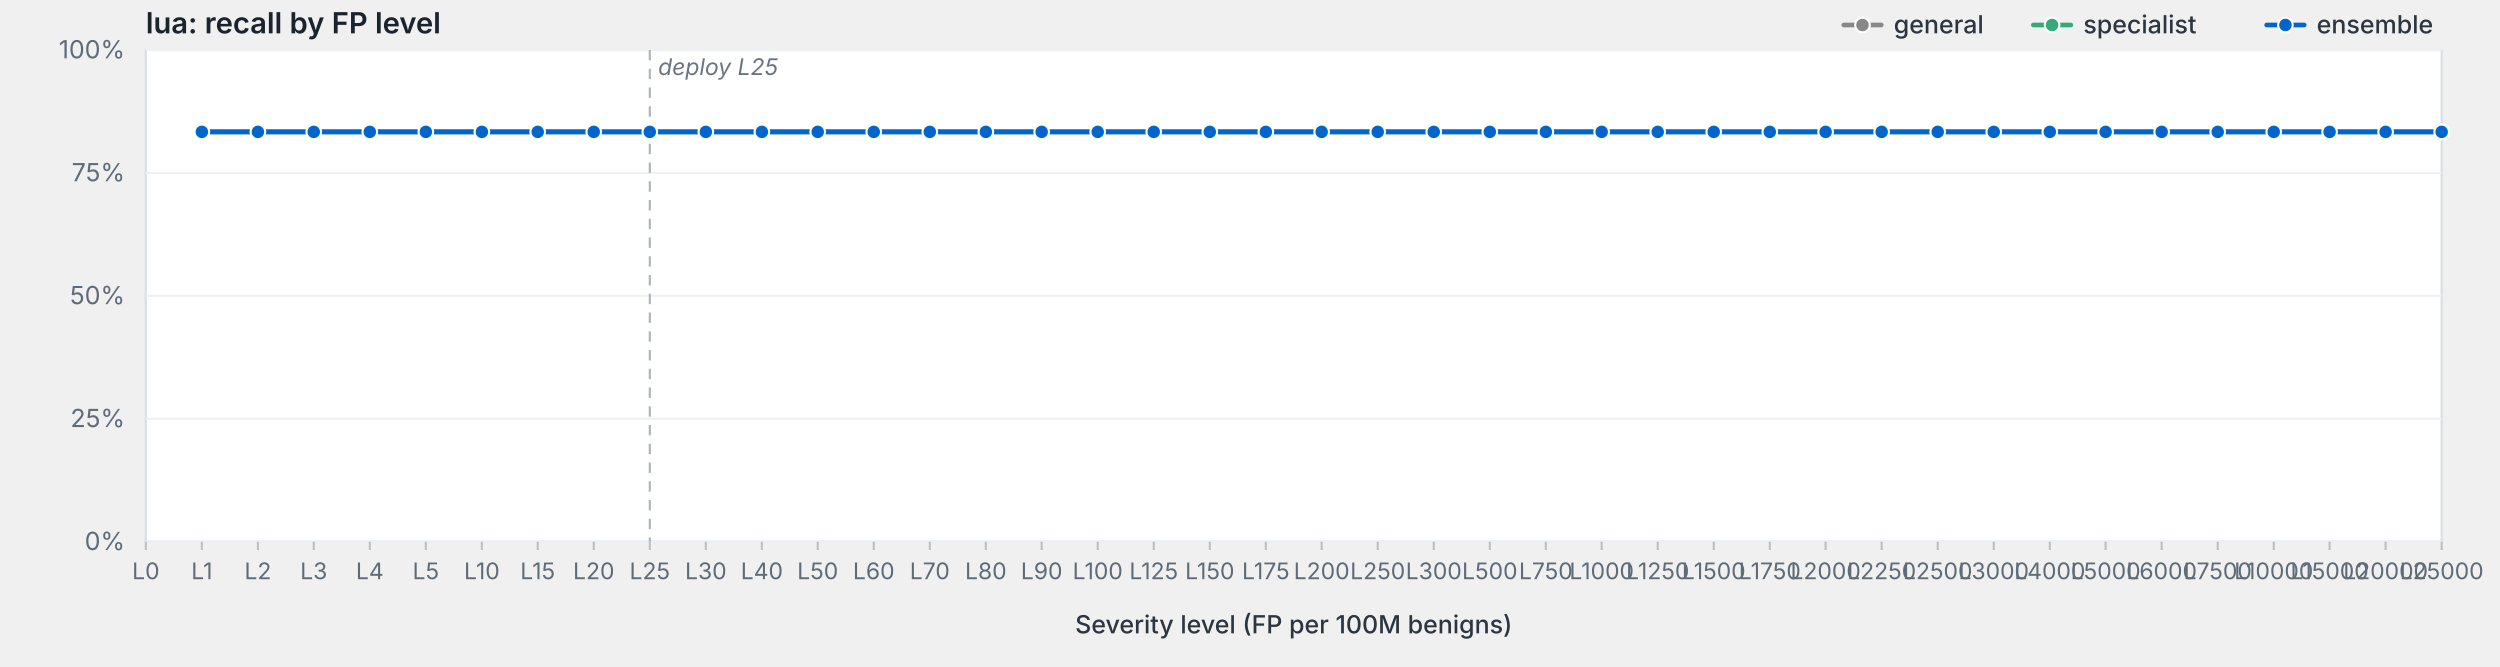
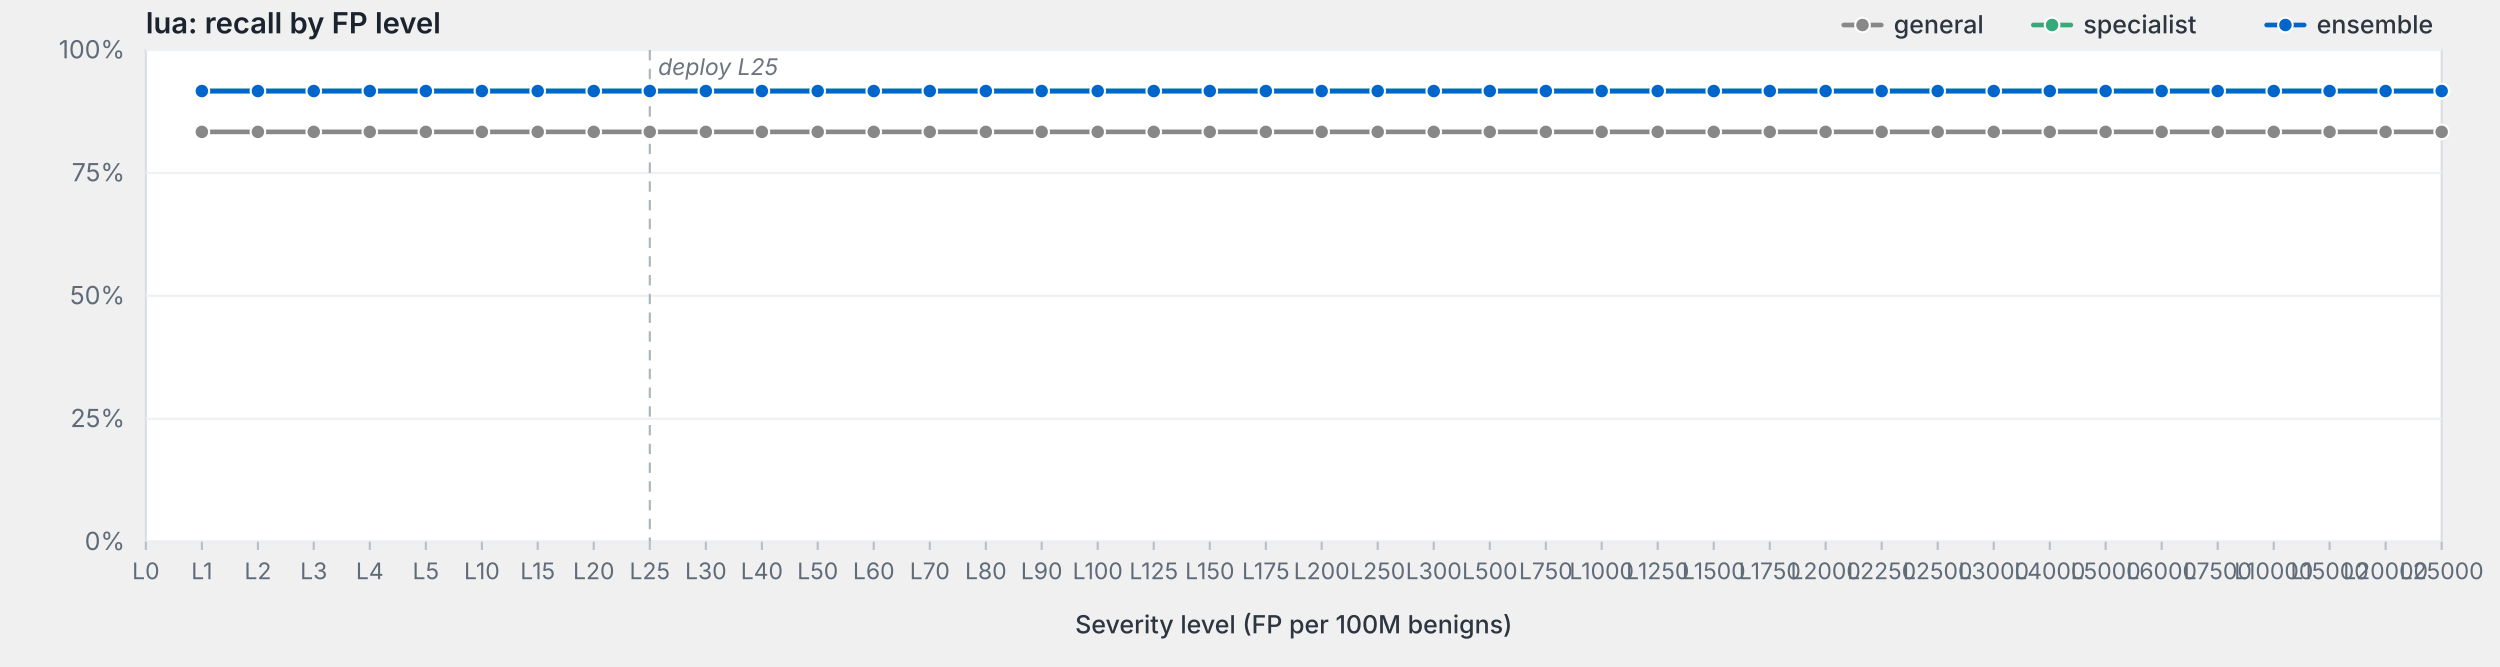
<svg xmlns="http://www.w3.org/2000/svg" viewBox="0 0 1200 320" width="1200" height="320" preserveAspectRatio="xMidYMid meet" role="img" aria-label="lua: recall by FP level">
  <style>svg { background: #fdfdfd; }.frame { fill: #fff; stroke: #d8dde3; stroke-width: 1; }.grid { stroke: #eef0f3; stroke-width: 1; }.tick { stroke: #b8bfc7; stroke-width: 1; }.axis-label { fill: #5f6b78; font-family: -apple-system, BlinkMacSystemFont, "Segoe UI", system-ui, sans-serif; font-size: 12px; }.x-label { fill: #5f6b78; font-family: -apple-system, BlinkMacSystemFont, "Segoe UI", system-ui, sans-serif; font-size: 11px; }.axis-title { fill: #2d3540; font-family: -apple-system, BlinkMacSystemFont, "Segoe UI", system-ui, sans-serif; font-size: 12px; font-weight: 500; }.title { fill: #1a232e; font-family: -apple-system, BlinkMacSystemFont, "Segoe UI", system-ui, sans-serif; font-size: 14px; font-weight: 600; }.deploy-marker { stroke: #aab2bd; stroke-width: 1; stroke-dasharray: 5,4; }.deploy-label { fill: #6b7480; font-family: -apple-system, BlinkMacSystemFont, "Segoe UI", system-ui, sans-serif; font-size: 11px; font-style: italic; }.curve { fill: none; stroke-width: 2.25; stroke-linejoin: round; stroke-linecap: round; }.marker { stroke: #fff; stroke-width: 1; }.legend-text { fill: #2d3540; font-family: -apple-system, BlinkMacSystemFont, "Segoe UI", system-ui, sans-serif; font-size: 12px; font-weight: 500; }</style>
  <text class="title" x="70" y="16">lua: recall by FP level</text>
  <rect class="frame" x="70" y="24" width="1102" height="236" />
  <line class="grid" x1="70" y1="260.0" x2="1172" y2="260.0" />
  <text class="axis-label" x="60" y="264.0" text-anchor="end">0%</text>
  <line class="grid" x1="70" y1="201.0" x2="1172" y2="201.0" />
  <text class="axis-label" x="60" y="205.0" text-anchor="end">25%</text>
  <line class="grid" x1="70" y1="142.0" x2="1172" y2="142.0" />
  <text class="axis-label" x="60" y="146.0" text-anchor="end">50%</text>
  <line class="grid" x1="70" y1="83.0" x2="1172" y2="83.0" />
  <text class="axis-label" x="60" y="87.0" text-anchor="end">75%</text>
  <line class="grid" x1="70" y1="24.0" x2="1172" y2="24.0" />
  <text class="axis-label" x="60" y="28.0" text-anchor="end">100%</text>
  <line class="deploy-marker" x1="311.9" y1="24" x2="311.9" y2="260" />
  <text class="deploy-label" x="315.9" y="36" text-anchor="start">deploy L25</text>
  <line class="tick" x1="70.0" y1="260" x2="70.0" y2="264" />
  <text class="x-label" x="70.0" y="278" text-anchor="middle">L0</text>
  <line class="tick" x1="96.9" y1="260" x2="96.9" y2="264" />
  <text class="x-label" x="96.9" y="278" text-anchor="middle">L1</text>
  <line class="tick" x1="123.8" y1="260" x2="123.8" y2="264" />
  <text class="x-label" x="123.8" y="278" text-anchor="middle">L2</text>
  <line class="tick" x1="150.6" y1="260" x2="150.6" y2="264" />
  <text class="x-label" x="150.6" y="278" text-anchor="middle">L3</text>
  <line class="tick" x1="177.5" y1="260" x2="177.5" y2="264" />
  <text class="x-label" x="177.5" y="278" text-anchor="middle">L4</text>
  <line class="tick" x1="204.4" y1="260" x2="204.4" y2="264" />
  <text class="x-label" x="204.4" y="278" text-anchor="middle">L5</text>
  <line class="tick" x1="231.3" y1="260" x2="231.3" y2="264" />
  <text class="x-label" x="231.3" y="278" text-anchor="middle">L10</text>
  <line class="tick" x1="258.1" y1="260" x2="258.1" y2="264" />
  <text class="x-label" x="258.1" y="278" text-anchor="middle">L15</text>
  <line class="tick" x1="285.0" y1="260" x2="285.0" y2="264" />
  <text class="x-label" x="285.0" y="278" text-anchor="middle">L20</text>
  <line class="tick" x1="311.9" y1="260" x2="311.9" y2="264" />
  <text class="x-label" x="311.9" y="278" text-anchor="middle">L25</text>
  <line class="tick" x1="338.8" y1="260" x2="338.8" y2="264" />
  <text class="x-label" x="338.8" y="278" text-anchor="middle">L30</text>
  <line class="tick" x1="365.7" y1="260" x2="365.7" y2="264" />
  <text class="x-label" x="365.7" y="278" text-anchor="middle">L40</text>
  <line class="tick" x1="392.5" y1="260" x2="392.5" y2="264" />
  <text class="x-label" x="392.5" y="278" text-anchor="middle">L50</text>
  <line class="tick" x1="419.4" y1="260" x2="419.4" y2="264" />
  <text class="x-label" x="419.4" y="278" text-anchor="middle">L60</text>
  <line class="tick" x1="446.3" y1="260" x2="446.3" y2="264" />
  <text class="x-label" x="446.3" y="278" text-anchor="middle">L70</text>
  <line class="tick" x1="473.2" y1="260" x2="473.2" y2="264" />
  <text class="x-label" x="473.2" y="278" text-anchor="middle">L80</text>
  <line class="tick" x1="500.0" y1="260" x2="500.0" y2="264" />
  <text class="x-label" x="500.0" y="278" text-anchor="middle">L90</text>
  <line class="tick" x1="526.9" y1="260" x2="526.9" y2="264" />
  <text class="x-label" x="526.9" y="278" text-anchor="middle">L100</text>
  <line class="tick" x1="553.8" y1="260" x2="553.8" y2="264" />
  <text class="x-label" x="553.8" y="278" text-anchor="middle">L125</text>
  <line class="tick" x1="580.7" y1="260" x2="580.7" y2="264" />
  <text class="x-label" x="580.7" y="278" text-anchor="middle">L150</text>
  <line class="tick" x1="607.6" y1="260" x2="607.6" y2="264" />
  <text class="x-label" x="607.6" y="278" text-anchor="middle">L175</text>
  <line class="tick" x1="634.4" y1="260" x2="634.4" y2="264" />
  <text class="x-label" x="634.4" y="278" text-anchor="middle">L200</text>
  <line class="tick" x1="661.3" y1="260" x2="661.3" y2="264" />
  <text class="x-label" x="661.3" y="278" text-anchor="middle">L250</text>
  <line class="tick" x1="688.2" y1="260" x2="688.2" y2="264" />
  <text class="x-label" x="688.2" y="278" text-anchor="middle">L300</text>
  <line class="tick" x1="715.1" y1="260" x2="715.1" y2="264" />
  <text class="x-label" x="715.1" y="278" text-anchor="middle">L500</text>
  <line class="tick" x1="742.0" y1="260" x2="742.0" y2="264" />
  <text class="x-label" x="742.0" y="278" text-anchor="middle">L750</text>
  <line class="tick" x1="768.8" y1="260" x2="768.8" y2="264" />
  <text class="x-label" x="768.8" y="278" text-anchor="middle">L1000</text>
  <line class="tick" x1="795.7" y1="260" x2="795.7" y2="264" />
  <text class="x-label" x="795.7" y="278" text-anchor="middle">L1250</text>
  <line class="tick" x1="822.6" y1="260" x2="822.6" y2="264" />
  <text class="x-label" x="822.6" y="278" text-anchor="middle">L1500</text>
  <line class="tick" x1="849.5" y1="260" x2="849.5" y2="264" />
  <text class="x-label" x="849.5" y="278" text-anchor="middle">L1750</text>
  <line class="tick" x1="876.3" y1="260" x2="876.3" y2="264" />
  <text class="x-label" x="876.3" y="278" text-anchor="middle">L2000</text>
  <line class="tick" x1="903.2" y1="260" x2="903.2" y2="264" />
  <text class="x-label" x="903.2" y="278" text-anchor="middle">L2250</text>
  <line class="tick" x1="930.1" y1="260" x2="930.1" y2="264" />
  <text class="x-label" x="930.1" y="278" text-anchor="middle">L2500</text>
  <line class="tick" x1="957.0" y1="260" x2="957.0" y2="264" />
  <text class="x-label" x="957.0" y="278" text-anchor="middle">L3000</text>
  <line class="tick" x1="983.9" y1="260" x2="983.9" y2="264" />
  <text class="x-label" x="983.9" y="278" text-anchor="middle">L4000</text>
  <line class="tick" x1="1010.7" y1="260" x2="1010.7" y2="264" />
  <text class="x-label" x="1010.7" y="278" text-anchor="middle">L5000</text>
  <line class="tick" x1="1037.6" y1="260" x2="1037.6" y2="264" />
  <text class="x-label" x="1037.6" y="278" text-anchor="middle">L6000</text>
  <line class="tick" x1="1064.5" y1="260" x2="1064.5" y2="264" />
  <text class="x-label" x="1064.5" y="278" text-anchor="middle">L7500</text>
  <line class="tick" x1="1091.4" y1="260" x2="1091.4" y2="264" />
  <text class="x-label" x="1091.4" y="278" text-anchor="middle">L10000</text>
  <line class="tick" x1="1118.2" y1="260" x2="1118.2" y2="264" />
  <text class="x-label" x="1118.2" y="278" text-anchor="middle">L15000</text>
  <line class="tick" x1="1145.1" y1="260" x2="1145.1" y2="264" />
  <text class="x-label" x="1145.1" y="278" text-anchor="middle">L20000</text>
  <line class="tick" x1="1172.0" y1="260" x2="1172.0" y2="264" />
  <text class="x-label" x="1172.0" y="278" text-anchor="middle">L25000</text>
  <text class="axis-title" x="621.0" y="304" text-anchor="middle">Severity level (FP per 100M benigns)</text>
  <path class="curve" d="M96.9,63.3 L123.8,63.3 L150.6,63.3 L177.5,63.3 L204.4,63.3 L231.3,63.3 L258.1,63.3 L285.0,63.3 L311.9,63.3 L338.8,63.3 L365.7,63.3 L392.5,63.3 L419.4,63.3 L446.3,63.3 L473.2,63.3 L500.0,63.3 L526.9,63.3 L553.8,63.3 L580.7,63.3 L607.6,63.3 L634.4,63.3 L661.3,63.3 L688.2,63.3 L715.1,63.3 L742.0,63.3 L768.8,63.3 L795.7,63.3 L822.6,63.3 L849.5,63.3 L876.3,63.3 L903.2,63.3 L930.1,63.3 L957.0,63.3 L983.9,63.3 L1010.7,63.3 L1037.6,63.3 L1064.5,63.3 L1091.4,63.3 L1118.2,63.3 L1145.1,63.3 L1172.0,63.3" stroke="#888" />
  <circle class="marker" cx="96.9" cy="63.3" r="3.5" fill="#888" />
  <circle class="marker" cx="123.8" cy="63.3" r="3.5" fill="#888" />
  <circle class="marker" cx="150.6" cy="63.3" r="3.5" fill="#888" />
  <circle class="marker" cx="177.5" cy="63.3" r="3.5" fill="#888" />
  <circle class="marker" cx="204.4" cy="63.3" r="3.5" fill="#888" />
  <circle class="marker" cx="231.3" cy="63.3" r="3.5" fill="#888" />
  <circle class="marker" cx="258.1" cy="63.3" r="3.5" fill="#888" />
  <circle class="marker" cx="285.0" cy="63.3" r="3.5" fill="#888" />
  <circle class="marker" cx="311.9" cy="63.3" r="3.5" fill="#888" />
  <circle class="marker" cx="338.8" cy="63.3" r="3.5" fill="#888" />
  <circle class="marker" cx="365.7" cy="63.3" r="3.5" fill="#888" />
  <circle class="marker" cx="392.5" cy="63.3" r="3.5" fill="#888" />
  <circle class="marker" cx="419.4" cy="63.3" r="3.5" fill="#888" />
  <circle class="marker" cx="446.3" cy="63.3" r="3.5" fill="#888" />
  <circle class="marker" cx="473.2" cy="63.3" r="3.5" fill="#888" />
  <circle class="marker" cx="500.0" cy="63.3" r="3.5" fill="#888" />
  <circle class="marker" cx="526.9" cy="63.3" r="3.5" fill="#888" />
  <circle class="marker" cx="553.8" cy="63.3" r="3.5" fill="#888" />
  <circle class="marker" cx="580.7" cy="63.3" r="3.5" fill="#888" />
  <circle class="marker" cx="607.6" cy="63.3" r="3.5" fill="#888" />
  <circle class="marker" cx="634.4" cy="63.3" r="3.5" fill="#888" />
  <circle class="marker" cx="661.3" cy="63.3" r="3.5" fill="#888" />
  <circle class="marker" cx="688.2" cy="63.3" r="3.5" fill="#888" />
  <circle class="marker" cx="715.1" cy="63.3" r="3.5" fill="#888" />
  <circle class="marker" cx="742.0" cy="63.3" r="3.5" fill="#888" />
  <circle class="marker" cx="768.8" cy="63.3" r="3.5" fill="#888" />
  <circle class="marker" cx="795.7" cy="63.3" r="3.5" fill="#888" />
  <circle class="marker" cx="822.6" cy="63.3" r="3.5" fill="#888" />
  <circle class="marker" cx="849.5" cy="63.3" r="3.5" fill="#888" />
  <circle class="marker" cx="876.3" cy="63.3" r="3.5" fill="#888" />
  <circle class="marker" cx="903.2" cy="63.3" r="3.5" fill="#888" />
  <circle class="marker" cx="930.1" cy="63.3" r="3.5" fill="#888" />
  <circle class="marker" cx="957.0" cy="63.3" r="3.5" fill="#888" />
  <circle class="marker" cx="983.9" cy="63.3" r="3.5" fill="#888" />
  <circle class="marker" cx="1010.7" cy="63.3" r="3.5" fill="#888" />
  <circle class="marker" cx="1037.6" cy="63.3" r="3.5" fill="#888" />
  <circle class="marker" cx="1064.5" cy="63.3" r="3.5" fill="#888" />
  <circle class="marker" cx="1091.4" cy="63.3" r="3.5" fill="#888" />
  <circle class="marker" cx="1118.2" cy="63.3" r="3.5" fill="#888" />
  <circle class="marker" cx="1145.1" cy="63.3" r="3.5" fill="#888" />
  <circle class="marker" cx="1172.0" cy="63.3" r="3.5" fill="#888" />
-   <path class="curve" d="M96.9,63.3 L123.8,63.3 L150.6,63.3 L177.5,63.3 L204.4,63.3 L231.3,63.3 L258.1,63.3 L285.0,63.3 L311.9,63.3 L338.8,63.3 L365.7,63.3 L392.5,63.3 L419.4,63.3 L446.3,63.3 L473.2,63.3 L500.0,63.3 L526.9,63.3 L553.8,63.3 L580.7,63.3 L607.6,63.3 L634.4,63.3 L661.3,63.3 L688.2,63.3 L715.1,63.3 L742.0,63.3 L768.8,63.3 L795.7,63.3 L822.6,63.3 L849.5,63.3 L876.3,63.3 L903.2,63.3 L930.1,63.3 L957.0,63.3 L983.9,63.3 L1010.7,63.3 L1037.6,63.3 L1064.5,63.3 L1091.4,63.3 L1118.2,63.3 L1145.1,63.3 L1172.0,63.3" stroke="#3a7" />
-   <circle class="marker" cx="96.9" cy="63.3" r="3.5" fill="#3a7" />
-   <circle class="marker" cx="123.8" cy="63.3" r="3.5" fill="#3a7" />
-   <circle class="marker" cx="150.6" cy="63.3" r="3.5" fill="#3a7" />
-   <circle class="marker" cx="177.5" cy="63.3" r="3.5" fill="#3a7" />
-   <circle class="marker" cx="204.4" cy="63.3" r="3.5" fill="#3a7" />
-   <circle class="marker" cx="231.3" cy="63.3" r="3.5" fill="#3a7" />
-   <circle class="marker" cx="258.1" cy="63.3" r="3.5" fill="#3a7" />
-   <circle class="marker" cx="285.0" cy="63.3" r="3.5" fill="#3a7" />
-   <circle class="marker" cx="311.9" cy="63.3" r="3.5" fill="#3a7" />
-   <circle class="marker" cx="338.8" cy="63.3" r="3.5" fill="#3a7" />
-   <circle class="marker" cx="365.7" cy="63.3" r="3.5" fill="#3a7" />
-   <circle class="marker" cx="392.5" cy="63.3" r="3.5" fill="#3a7" />
-   <circle class="marker" cx="419.4" cy="63.3" r="3.5" fill="#3a7" />
-   <circle class="marker" cx="446.3" cy="63.3" r="3.5" fill="#3a7" />
-   <circle class="marker" cx="473.2" cy="63.3" r="3.5" fill="#3a7" />
-   <circle class="marker" cx="500.0" cy="63.3" r="3.5" fill="#3a7" />
-   <circle class="marker" cx="526.9" cy="63.3" r="3.5" fill="#3a7" />
-   <circle class="marker" cx="553.8" cy="63.3" r="3.5" fill="#3a7" />
-   <circle class="marker" cx="580.7" cy="63.3" r="3.5" fill="#3a7" />
-   <circle class="marker" cx="607.6" cy="63.3" r="3.5" fill="#3a7" />
-   <circle class="marker" cx="634.4" cy="63.3" r="3.5" fill="#3a7" />
-   <circle class="marker" cx="661.3" cy="63.3" r="3.5" fill="#3a7" />
-   <circle class="marker" cx="688.2" cy="63.3" r="3.5" fill="#3a7" />
-   <circle class="marker" cx="715.1" cy="63.3" r="3.5" fill="#3a7" />
-   <circle class="marker" cx="742.0" cy="63.3" r="3.5" fill="#3a7" />
-   <circle class="marker" cx="768.8" cy="63.3" r="3.5" fill="#3a7" />
-   <circle class="marker" cx="795.7" cy="63.3" r="3.5" fill="#3a7" />
-   <circle class="marker" cx="822.6" cy="63.3" r="3.5" fill="#3a7" />
-   <circle class="marker" cx="849.5" cy="63.3" r="3.5" fill="#3a7" />
-   <circle class="marker" cx="876.3" cy="63.3" r="3.5" fill="#3a7" />
-   <circle class="marker" cx="903.2" cy="63.3" r="3.5" fill="#3a7" />
-   <circle class="marker" cx="930.1" cy="63.3" r="3.5" fill="#3a7" />
-   <circle class="marker" cx="957.0" cy="63.3" r="3.5" fill="#3a7" />
-   <circle class="marker" cx="983.9" cy="63.3" r="3.5" fill="#3a7" />
-   <circle class="marker" cx="1010.7" cy="63.3" r="3.5" fill="#3a7" />
-   <circle class="marker" cx="1037.6" cy="63.3" r="3.5" fill="#3a7" />
-   <circle class="marker" cx="1064.5" cy="63.3" r="3.5" fill="#3a7" />
-   <circle class="marker" cx="1091.4" cy="63.3" r="3.5" fill="#3a7" />
-   <circle class="marker" cx="1118.2" cy="63.3" r="3.5" fill="#3a7" />
-   <circle class="marker" cx="1145.1" cy="63.3" r="3.5" fill="#3a7" />
-   <circle class="marker" cx="1172.0" cy="63.3" r="3.5" fill="#3a7" />
-   <path class="curve" d="M96.9,63.3 L123.8,63.3 L150.6,63.3 L177.5,63.3 L204.4,63.3 L231.3,63.3 L258.1,63.3 L285.0,63.3 L311.9,63.3 L338.8,63.3 L365.7,63.3 L392.5,63.3 L419.4,63.3 L446.3,63.3 L473.2,63.3 L500.0,63.3 L526.9,63.3 L553.8,63.3 L580.7,63.3 L607.6,63.3 L634.4,63.3 L661.3,63.3 L688.2,63.3 L715.1,63.3 L742.0,63.3 L768.8,63.3 L795.7,63.3 L822.6,63.3 L849.5,63.3 L876.3,63.3 L903.2,63.3 L930.1,63.3 L957.0,63.3 L983.9,63.3 L1010.7,63.3 L1037.6,63.3 L1064.5,63.3 L1091.4,63.3 L1118.2,63.3 L1145.1,63.3 L1172.0,63.3" stroke="#06c" />
-   <circle class="marker" cx="96.9" cy="63.3" r="3.5" fill="#06c" />
-   <circle class="marker" cx="123.8" cy="63.3" r="3.5" fill="#06c" />
-   <circle class="marker" cx="150.6" cy="63.3" r="3.5" fill="#06c" />
-   <circle class="marker" cx="177.5" cy="63.3" r="3.5" fill="#06c" />
-   <circle class="marker" cx="204.4" cy="63.3" r="3.5" fill="#06c" />
-   <circle class="marker" cx="231.3" cy="63.3" r="3.5" fill="#06c" />
-   <circle class="marker" cx="258.1" cy="63.3" r="3.5" fill="#06c" />
-   <circle class="marker" cx="285.0" cy="63.3" r="3.5" fill="#06c" />
-   <circle class="marker" cx="311.9" cy="63.3" r="3.5" fill="#06c" />
-   <circle class="marker" cx="338.8" cy="63.3" r="3.5" fill="#06c" />
-   <circle class="marker" cx="365.7" cy="63.3" r="3.5" fill="#06c" />
-   <circle class="marker" cx="392.5" cy="63.3" r="3.5" fill="#06c" />
-   <circle class="marker" cx="419.4" cy="63.3" r="3.5" fill="#06c" />
-   <circle class="marker" cx="446.3" cy="63.3" r="3.5" fill="#06c" />
-   <circle class="marker" cx="473.2" cy="63.3" r="3.5" fill="#06c" />
-   <circle class="marker" cx="500.0" cy="63.3" r="3.5" fill="#06c" />
-   <circle class="marker" cx="526.9" cy="63.3" r="3.5" fill="#06c" />
-   <circle class="marker" cx="553.8" cy="63.3" r="3.5" fill="#06c" />
-   <circle class="marker" cx="580.7" cy="63.3" r="3.5" fill="#06c" />
-   <circle class="marker" cx="607.6" cy="63.3" r="3.5" fill="#06c" />
-   <circle class="marker" cx="634.4" cy="63.3" r="3.5" fill="#06c" />
-   <circle class="marker" cx="661.3" cy="63.3" r="3.5" fill="#06c" />
-   <circle class="marker" cx="688.2" cy="63.3" r="3.5" fill="#06c" />
-   <circle class="marker" cx="715.1" cy="63.3" r="3.5" fill="#06c" />
-   <circle class="marker" cx="742.0" cy="63.3" r="3.5" fill="#06c" />
-   <circle class="marker" cx="768.8" cy="63.3" r="3.5" fill="#06c" />
-   <circle class="marker" cx="795.7" cy="63.3" r="3.5" fill="#06c" />
-   <circle class="marker" cx="822.6" cy="63.3" r="3.5" fill="#06c" />
-   <circle class="marker" cx="849.5" cy="63.3" r="3.5" fill="#06c" />
-   <circle class="marker" cx="876.3" cy="63.3" r="3.5" fill="#06c" />
-   <circle class="marker" cx="903.2" cy="63.3" r="3.5" fill="#06c" />
-   <circle class="marker" cx="930.1" cy="63.3" r="3.5" fill="#06c" />
-   <circle class="marker" cx="957.0" cy="63.3" r="3.5" fill="#06c" />
-   <circle class="marker" cx="983.9" cy="63.3" r="3.5" fill="#06c" />
-   <circle class="marker" cx="1010.7" cy="63.3" r="3.5" fill="#06c" />
-   <circle class="marker" cx="1037.6" cy="63.3" r="3.5" fill="#06c" />
-   <circle class="marker" cx="1064.5" cy="63.3" r="3.5" fill="#06c" />
-   <circle class="marker" cx="1091.4" cy="63.3" r="3.5" fill="#06c" />
-   <circle class="marker" cx="1118.2" cy="63.3" r="3.5" fill="#06c" />
-   <circle class="marker" cx="1145.1" cy="63.3" r="3.5" fill="#06c" />
-   <circle class="marker" cx="1172.0" cy="63.3" r="3.5" fill="#06c" />
+   <path class="curve" d="M96.9,43.7 L123.8,43.7 L150.6,43.7 L177.5,43.7 L204.4,43.7 L231.3,43.7 L258.1,43.7 L285.0,43.7 L311.9,43.7 L338.8,43.7 L365.7,43.7 L392.5,43.7 L419.4,43.7 L446.3,43.7 L473.2,43.7 L500.0,43.7 L526.9,43.7 L553.8,43.7 L580.7,43.7 L607.6,43.7 L634.4,43.7 L661.3,43.7 L688.2,43.7 L715.1,43.7 L742.0,43.7 L768.8,43.7 L795.7,43.7 L822.6,43.7 L849.5,43.7 L876.3,43.7 L903.2,43.7 L930.1,43.7 L957.0,43.7 L983.9,43.7 L1010.7,43.7 L1037.6,43.7 L1064.5,43.7 L1091.4,43.7 L1118.2,43.7 L1145.1,43.7 L1172.0,43.7" stroke="#3a7" />
+   <circle class="marker" cx="96.9" cy="43.7" r="3.5" fill="#3a7" />
+   <circle class="marker" cx="123.8" cy="43.7" r="3.5" fill="#3a7" />
+   <circle class="marker" cx="150.6" cy="43.7" r="3.5" fill="#3a7" />
+   <circle class="marker" cx="177.5" cy="43.7" r="3.5" fill="#3a7" />
+   <circle class="marker" cx="204.4" cy="43.7" r="3.5" fill="#3a7" />
+   <circle class="marker" cx="231.3" cy="43.7" r="3.5" fill="#3a7" />
+   <circle class="marker" cx="258.1" cy="43.7" r="3.5" fill="#3a7" />
+   <circle class="marker" cx="285.0" cy="43.7" r="3.5" fill="#3a7" />
+   <circle class="marker" cx="311.9" cy="43.7" r="3.5" fill="#3a7" />
+   <circle class="marker" cx="338.8" cy="43.7" r="3.5" fill="#3a7" />
+   <circle class="marker" cx="365.7" cy="43.7" r="3.5" fill="#3a7" />
+   <circle class="marker" cx="392.5" cy="43.7" r="3.5" fill="#3a7" />
+   <circle class="marker" cx="419.4" cy="43.7" r="3.5" fill="#3a7" />
+   <circle class="marker" cx="446.3" cy="43.7" r="3.5" fill="#3a7" />
+   <circle class="marker" cx="473.2" cy="43.7" r="3.5" fill="#3a7" />
+   <circle class="marker" cx="500.0" cy="43.7" r="3.5" fill="#3a7" />
+   <circle class="marker" cx="526.9" cy="43.7" r="3.5" fill="#3a7" />
+   <circle class="marker" cx="553.8" cy="43.7" r="3.5" fill="#3a7" />
+   <circle class="marker" cx="580.7" cy="43.7" r="3.5" fill="#3a7" />
+   <circle class="marker" cx="607.6" cy="43.7" r="3.5" fill="#3a7" />
+   <circle class="marker" cx="634.4" cy="43.7" r="3.5" fill="#3a7" />
+   <circle class="marker" cx="661.3" cy="43.7" r="3.5" fill="#3a7" />
+   <circle class="marker" cx="688.2" cy="43.7" r="3.5" fill="#3a7" />
+   <circle class="marker" cx="715.1" cy="43.7" r="3.5" fill="#3a7" />
+   <circle class="marker" cx="742.0" cy="43.7" r="3.5" fill="#3a7" />
+   <circle class="marker" cx="768.8" cy="43.7" r="3.5" fill="#3a7" />
+   <circle class="marker" cx="795.7" cy="43.7" r="3.5" fill="#3a7" />
+   <circle class="marker" cx="822.6" cy="43.7" r="3.5" fill="#3a7" />
+   <circle class="marker" cx="849.5" cy="43.7" r="3.5" fill="#3a7" />
+   <circle class="marker" cx="876.3" cy="43.7" r="3.5" fill="#3a7" />
+   <circle class="marker" cx="903.2" cy="43.7" r="3.5" fill="#3a7" />
+   <circle class="marker" cx="930.1" cy="43.7" r="3.5" fill="#3a7" />
+   <circle class="marker" cx="957.0" cy="43.7" r="3.5" fill="#3a7" />
+   <circle class="marker" cx="983.9" cy="43.7" r="3.5" fill="#3a7" />
+   <circle class="marker" cx="1010.7" cy="43.7" r="3.5" fill="#3a7" />
+   <circle class="marker" cx="1037.6" cy="43.7" r="3.5" fill="#3a7" />
+   <circle class="marker" cx="1064.5" cy="43.7" r="3.5" fill="#3a7" />
+   <circle class="marker" cx="1091.4" cy="43.7" r="3.5" fill="#3a7" />
+   <circle class="marker" cx="1118.2" cy="43.7" r="3.5" fill="#3a7" />
+   <circle class="marker" cx="1145.1" cy="43.7" r="3.5" fill="#3a7" />
+   <circle class="marker" cx="1172.0" cy="43.7" r="3.5" fill="#3a7" />
+   <path class="curve" d="M96.9,43.7 L123.8,43.7 L150.6,43.7 L177.5,43.7 L204.4,43.7 L231.3,43.7 L258.1,43.7 L285.0,43.7 L311.9,43.7 L338.8,43.7 L365.7,43.7 L392.5,43.7 L419.4,43.7 L446.3,43.7 L473.2,43.7 L500.0,43.7 L526.9,43.7 L553.8,43.7 L580.7,43.7 L607.6,43.7 L634.4,43.7 L661.3,43.7 L688.2,43.7 L715.1,43.7 L742.0,43.7 L768.8,43.7 L795.7,43.7 L822.6,43.7 L849.5,43.7 L876.3,43.7 L903.2,43.7 L930.1,43.7 L957.0,43.7 L983.9,43.7 L1010.7,43.7 L1037.6,43.7 L1064.5,43.7 L1091.4,43.7 L1118.2,43.7 L1145.1,43.7 L1172.0,43.7" stroke="#06c" />
+   <circle class="marker" cx="96.9" cy="43.7" r="3.5" fill="#06c" />
+   <circle class="marker" cx="123.8" cy="43.7" r="3.5" fill="#06c" />
+   <circle class="marker" cx="150.6" cy="43.7" r="3.5" fill="#06c" />
+   <circle class="marker" cx="177.5" cy="43.7" r="3.5" fill="#06c" />
+   <circle class="marker" cx="204.4" cy="43.7" r="3.5" fill="#06c" />
+   <circle class="marker" cx="231.3" cy="43.7" r="3.5" fill="#06c" />
+   <circle class="marker" cx="258.1" cy="43.7" r="3.5" fill="#06c" />
+   <circle class="marker" cx="285.0" cy="43.7" r="3.5" fill="#06c" />
+   <circle class="marker" cx="311.9" cy="43.7" r="3.5" fill="#06c" />
+   <circle class="marker" cx="338.8" cy="43.7" r="3.5" fill="#06c" />
+   <circle class="marker" cx="365.7" cy="43.7" r="3.5" fill="#06c" />
+   <circle class="marker" cx="392.5" cy="43.7" r="3.5" fill="#06c" />
+   <circle class="marker" cx="419.4" cy="43.7" r="3.5" fill="#06c" />
+   <circle class="marker" cx="446.3" cy="43.7" r="3.5" fill="#06c" />
+   <circle class="marker" cx="473.2" cy="43.7" r="3.5" fill="#06c" />
+   <circle class="marker" cx="500.0" cy="43.7" r="3.5" fill="#06c" />
+   <circle class="marker" cx="526.9" cy="43.7" r="3.5" fill="#06c" />
+   <circle class="marker" cx="553.8" cy="43.7" r="3.5" fill="#06c" />
+   <circle class="marker" cx="580.7" cy="43.7" r="3.5" fill="#06c" />
+   <circle class="marker" cx="607.6" cy="43.7" r="3.5" fill="#06c" />
+   <circle class="marker" cx="634.4" cy="43.7" r="3.5" fill="#06c" />
+   <circle class="marker" cx="661.3" cy="43.7" r="3.5" fill="#06c" />
+   <circle class="marker" cx="688.2" cy="43.7" r="3.5" fill="#06c" />
+   <circle class="marker" cx="715.1" cy="43.7" r="3.5" fill="#06c" />
+   <circle class="marker" cx="742.0" cy="43.7" r="3.5" fill="#06c" />
+   <circle class="marker" cx="768.8" cy="43.7" r="3.5" fill="#06c" />
+   <circle class="marker" cx="795.7" cy="43.7" r="3.5" fill="#06c" />
+   <circle class="marker" cx="822.6" cy="43.7" r="3.5" fill="#06c" />
+   <circle class="marker" cx="849.5" cy="43.7" r="3.5" fill="#06c" />
+   <circle class="marker" cx="876.3" cy="43.7" r="3.5" fill="#06c" />
+   <circle class="marker" cx="903.2" cy="43.7" r="3.5" fill="#06c" />
+   <circle class="marker" cx="930.1" cy="43.7" r="3.5" fill="#06c" />
+   <circle class="marker" cx="957.0" cy="43.7" r="3.5" fill="#06c" />
+   <circle class="marker" cx="983.9" cy="43.7" r="3.5" fill="#06c" />
+   <circle class="marker" cx="1010.7" cy="43.7" r="3.5" fill="#06c" />
+   <circle class="marker" cx="1037.6" cy="43.7" r="3.5" fill="#06c" />
+   <circle class="marker" cx="1064.5" cy="43.7" r="3.5" fill="#06c" />
+   <circle class="marker" cx="1091.4" cy="43.7" r="3.5" fill="#06c" />
+   <circle class="marker" cx="1118.2" cy="43.7" r="3.5" fill="#06c" />
+   <circle class="marker" cx="1145.1" cy="43.7" r="3.5" fill="#06c" />
+   <circle class="marker" cx="1172.0" cy="43.7" r="3.5" fill="#06c" />
  <line x1="1088.0" y1="12.0" x2="1106.0" y2="12.0" stroke="#06c" stroke-width="2.25" stroke-linecap="round" />
  <circle cx="1097.0" cy="12.0" r="3.5" fill="#06c" stroke="#fff" stroke-width="1" />
  <text class="legend-text" x="1112.0" y="16.0">ensemble</text>
  <line x1="976.0" y1="12.0" x2="994.0" y2="12.0" stroke="#3a7" stroke-width="2.25" stroke-linecap="round" />
  <circle cx="985.0" cy="12.0" r="3.5" fill="#3a7" stroke="#fff" stroke-width="1" />
  <text class="legend-text" x="1000.0" y="16.0">specialist</text>
  <line x1="885.0" y1="12.0" x2="903.0" y2="12.0" stroke="#888" stroke-width="2.25" stroke-linecap="round" />
  <circle cx="894.0" cy="12.0" r="3.5" fill="#888" stroke="#fff" stroke-width="1" />
  <text class="legend-text" x="909.0" y="16.0">general</text>
</svg>
